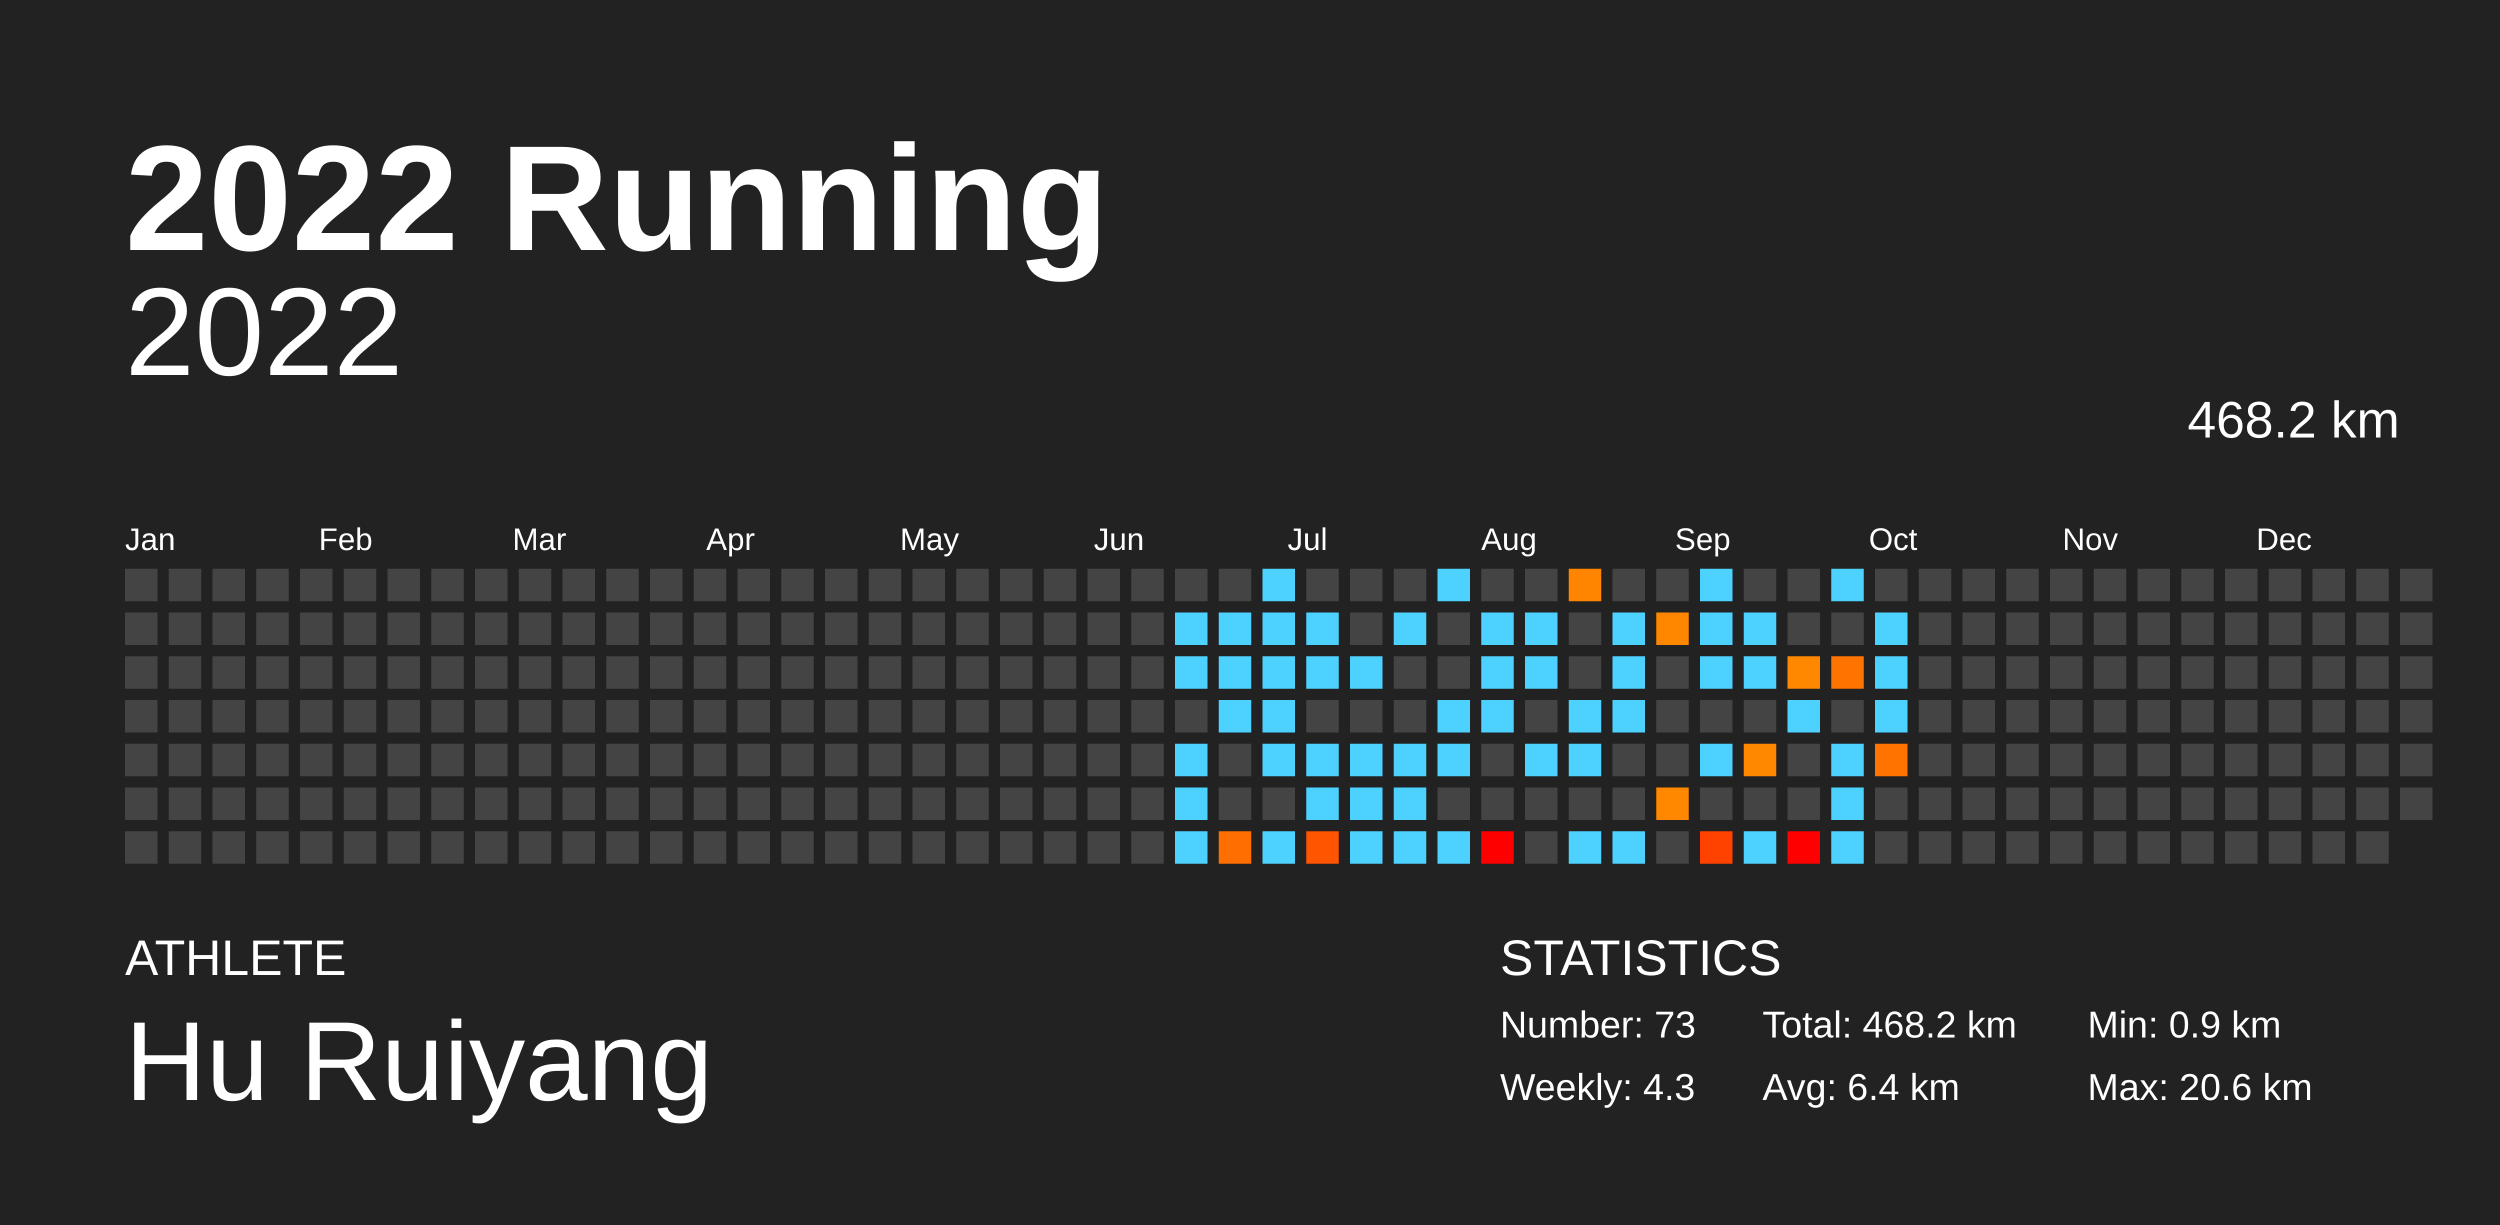
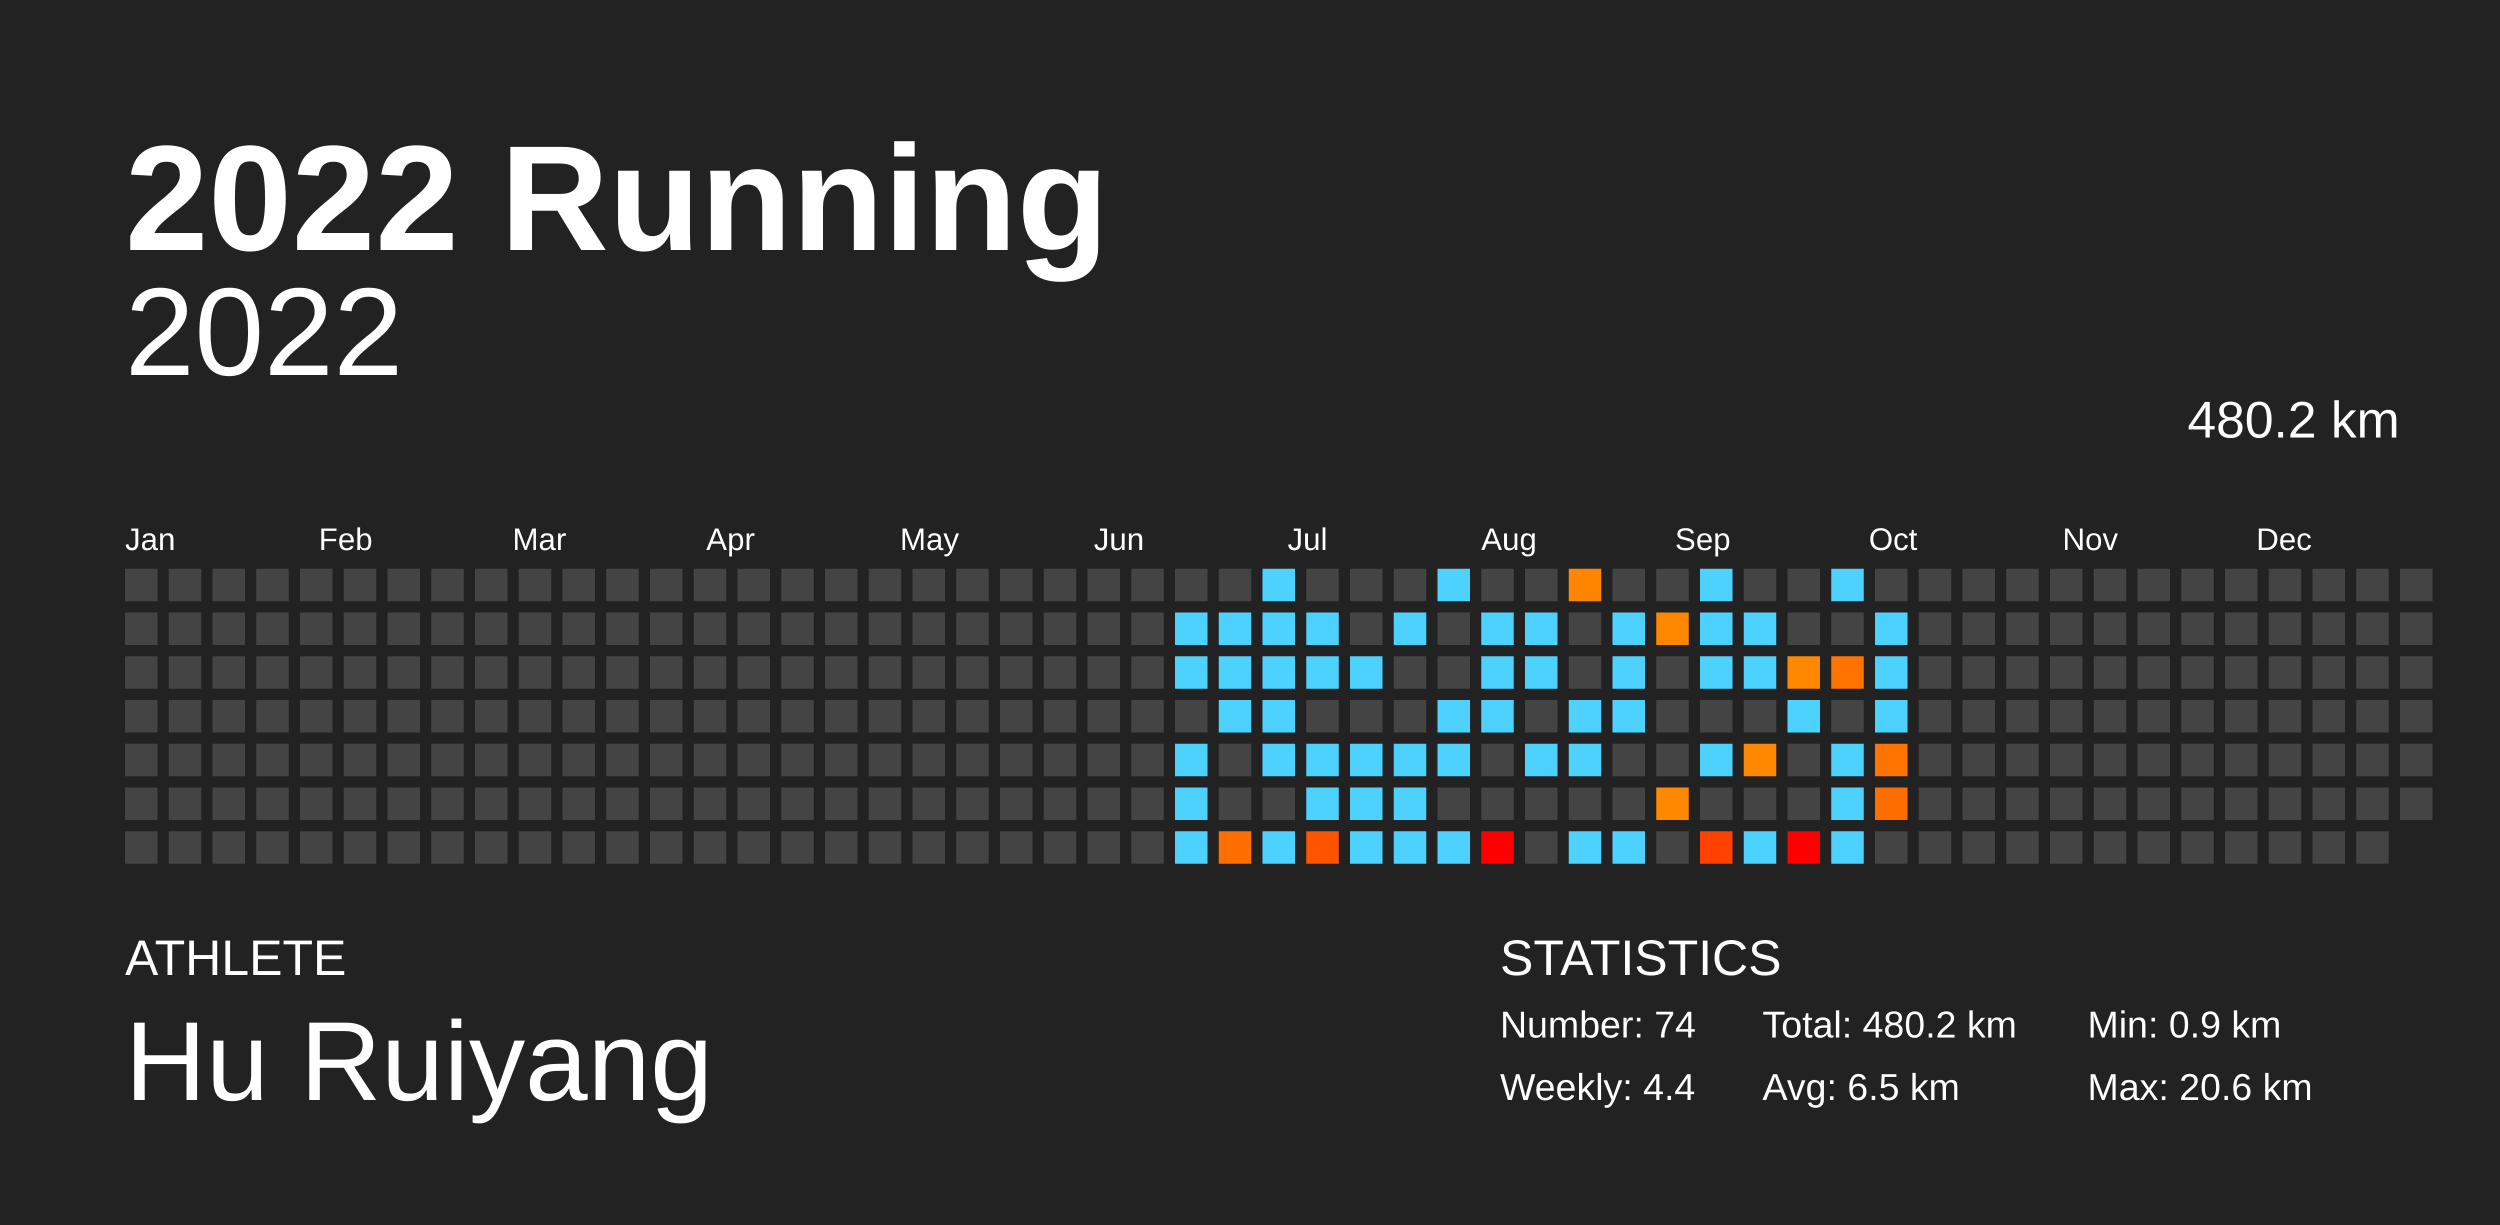
<svg xmlns="http://www.w3.org/2000/svg" baseProfile="full" height="98mm" version="1.1" viewBox="0,0,200,98" width="200mm">
  <defs />
  <rect fill="#222222" height="98" width="200" x="0" y="0" />
  <text fill="#FFFFFF" style="font-size:12px; font-family:Arial; font-weight:bold;" x="10" y="20">2022 Running</text>
  <text fill="#FFFFFF" style="font-size:4px; font-family:Arial" x="10" y="78">ATHLETE</text>
  <text fill="#FFFFFF" style="font-size:9px; font-family:Arial" x="10" y="88">Hu Ruiyang</text>
  <text fill="#FFFFFF" style="font-size:4px; font-family:Arial" x="120" y="78">STATISTICS</text>
-   <text fill="#FFFFFF" style="font-size:3px; font-family:Arial" x="120" y="83">Number: 73</text>
-   <text fill="#FFFFFF" style="font-size:3px; font-family:Arial" x="120" y="88">Weekly: 4.3</text>
-   <text fill="#FFFFFF" style="font-size:3px; font-family:Arial" x="141" y="83">Total: 468.2 km</text>
-   <text fill="#FFFFFF" style="font-size:3px; font-family:Arial" x="141" y="88">Avg: 6.4 km</text>
+   <text fill="#FFFFFF" style="font-size:3px; font-family:Arial" x="120" y="83">Number: 74</text>
+   <text fill="#FFFFFF" style="font-size:3px; font-family:Arial" x="120" y="88">Weekly: 4.4</text>
+   <text fill="#FFFFFF" style="font-size:3px; font-family:Arial" x="141" y="83">Total: 480.2 km</text>
+   <text fill="#FFFFFF" style="font-size:3px; font-family:Arial" x="141" y="88">Avg: 6.5 km</text>
  <text fill="#FFFFFF" style="font-size:3px; font-family:Arial" x="167" y="83">Min: 0.9 km</text>
  <text fill="#FFFFFF" style="font-size:3px; font-family:Arial" x="167" y="88">Max: 20.6 km</text>
  <text alignment-baseline="hanging" fill="#FFFFFF" style="font-size:10.0px; font-family:Arial;" x="10" y="30">2022</text>
-   <text alignment-baseline="hanging" fill="#FFFFFF" style="font-size:4.125px; font-family:Arial;" x="175" y="35">468.2 km</text>
+   <text alignment-baseline="hanging" fill="#FFFFFF" style="font-size:4.125px; font-family:Arial;" x="175" y="35">480.2 km</text>
  <text fill="#FFFFFF" style="font-size:2.5px; font-family:Arial" x="10.0" y="44">Jan</text>
  <text fill="#FFFFFF" style="font-size:2.5px; font-family:Arial" x="25.5" y="44">Feb</text>
  <text fill="#FFFFFF" style="font-size:2.5px; font-family:Arial" x="41.0" y="44">Mar</text>
  <text fill="#FFFFFF" style="font-size:2.5px; font-family:Arial" x="56.5" y="44">Apr</text>
  <text fill="#FFFFFF" style="font-size:2.5px; font-family:Arial" x="72.0" y="44">May</text>
  <text fill="#FFFFFF" style="font-size:2.5px; font-family:Arial" x="87.5" y="44">Jun</text>
  <text fill="#FFFFFF" style="font-size:2.5px; font-family:Arial" x="103.0" y="44">Jul</text>
  <text fill="#FFFFFF" style="font-size:2.5px; font-family:Arial" x="118.5" y="44">Aug</text>
  <text fill="#FFFFFF" style="font-size:2.5px; font-family:Arial" x="134.0" y="44">Sep</text>
  <text fill="#FFFFFF" style="font-size:2.5px; font-family:Arial" x="149.5" y="44">Oct</text>
  <text fill="#FFFFFF" style="font-size:2.5px; font-family:Arial" x="165.0" y="44">Nov</text>
  <text fill="#FFFFFF" style="font-size:2.5px; font-family:Arial" x="180.5" y="44">Dec</text>
  <rect fill="#444444" height="2.6" width="2.6" x="10.0" y="45.5" />
  <rect fill="#444444" height="2.6" width="2.6" x="10.0" y="49.0" />
  <rect fill="#444444" height="2.6" width="2.6" x="10.0" y="52.5" />
  <rect fill="#444444" height="2.6" width="2.6" x="10.0" y="56.0" />
  <rect fill="#444444" height="2.6" width="2.6" x="10.0" y="59.5" />
  <rect fill="#444444" height="2.6" width="2.6" x="10.0" y="63.0" />
  <rect fill="#444444" height="2.6" width="2.6" x="10.0" y="66.5" />
  <rect fill="#444444" height="2.6" width="2.6" x="13.5" y="45.5" />
  <rect fill="#444444" height="2.6" width="2.6" x="13.5" y="49.0" />
  <rect fill="#444444" height="2.6" width="2.6" x="13.5" y="52.5" />
  <rect fill="#444444" height="2.6" width="2.6" x="13.5" y="56.0" />
  <rect fill="#444444" height="2.6" width="2.6" x="13.5" y="59.5" />
  <rect fill="#444444" height="2.6" width="2.6" x="13.5" y="63.0" />
  <rect fill="#444444" height="2.6" width="2.6" x="13.5" y="66.5" />
  <rect fill="#444444" height="2.6" width="2.6" x="17.0" y="45.5" />
  <rect fill="#444444" height="2.6" width="2.6" x="17.0" y="49.0" />
  <rect fill="#444444" height="2.6" width="2.6" x="17.0" y="52.5" />
  <rect fill="#444444" height="2.6" width="2.6" x="17.0" y="56.0" />
  <rect fill="#444444" height="2.6" width="2.6" x="17.0" y="59.5" />
  <rect fill="#444444" height="2.6" width="2.6" x="17.0" y="63.0" />
  <rect fill="#444444" height="2.6" width="2.6" x="17.0" y="66.5" />
  <rect fill="#444444" height="2.6" width="2.6" x="20.5" y="45.5" />
  <rect fill="#444444" height="2.6" width="2.6" x="20.5" y="49.0" />
  <rect fill="#444444" height="2.6" width="2.6" x="20.5" y="52.5" />
  <rect fill="#444444" height="2.6" width="2.6" x="20.5" y="56.0" />
  <rect fill="#444444" height="2.6" width="2.6" x="20.5" y="59.5" />
  <rect fill="#444444" height="2.6" width="2.6" x="20.5" y="63.0" />
  <rect fill="#444444" height="2.6" width="2.6" x="20.5" y="66.5" />
  <rect fill="#444444" height="2.6" width="2.6" x="24.0" y="45.5" />
  <rect fill="#444444" height="2.6" width="2.6" x="24.0" y="49.0" />
  <rect fill="#444444" height="2.6" width="2.6" x="24.0" y="52.5" />
  <rect fill="#444444" height="2.6" width="2.6" x="24.0" y="56.0" />
  <rect fill="#444444" height="2.6" width="2.6" x="24.0" y="59.5" />
  <rect fill="#444444" height="2.6" width="2.6" x="24.0" y="63.0" />
  <rect fill="#444444" height="2.6" width="2.6" x="24.0" y="66.5" />
  <rect fill="#444444" height="2.6" width="2.6" x="27.5" y="45.5" />
  <rect fill="#444444" height="2.6" width="2.6" x="27.5" y="49.0" />
  <rect fill="#444444" height="2.6" width="2.6" x="27.5" y="52.5" />
  <rect fill="#444444" height="2.6" width="2.6" x="27.5" y="56.0" />
  <rect fill="#444444" height="2.6" width="2.6" x="27.5" y="59.5" />
  <rect fill="#444444" height="2.6" width="2.6" x="27.5" y="63.0" />
  <rect fill="#444444" height="2.6" width="2.6" x="27.5" y="66.5" />
  <rect fill="#444444" height="2.6" width="2.6" x="31.0" y="45.5" />
  <rect fill="#444444" height="2.6" width="2.6" x="31.0" y="49.0" />
  <rect fill="#444444" height="2.6" width="2.6" x="31.0" y="52.5" />
  <rect fill="#444444" height="2.6" width="2.6" x="31.0" y="56.0" />
  <rect fill="#444444" height="2.6" width="2.6" x="31.0" y="59.5" />
  <rect fill="#444444" height="2.6" width="2.6" x="31.0" y="63.0" />
  <rect fill="#444444" height="2.6" width="2.6" x="31.0" y="66.5" />
  <rect fill="#444444" height="2.6" width="2.6" x="34.5" y="45.5" />
  <rect fill="#444444" height="2.6" width="2.6" x="34.5" y="49.0" />
  <rect fill="#444444" height="2.6" width="2.6" x="34.5" y="52.5" />
  <rect fill="#444444" height="2.6" width="2.6" x="34.5" y="56.0" />
  <rect fill="#444444" height="2.6" width="2.6" x="34.5" y="59.5" />
  <rect fill="#444444" height="2.6" width="2.6" x="34.5" y="63.0" />
  <rect fill="#444444" height="2.6" width="2.6" x="34.5" y="66.5" />
  <rect fill="#444444" height="2.6" width="2.6" x="38.0" y="45.5" />
  <rect fill="#444444" height="2.6" width="2.6" x="38.0" y="49.0" />
  <rect fill="#444444" height="2.6" width="2.6" x="38.0" y="52.5" />
  <rect fill="#444444" height="2.6" width="2.6" x="38.0" y="56.0" />
  <rect fill="#444444" height="2.6" width="2.6" x="38.0" y="59.5" />
  <rect fill="#444444" height="2.6" width="2.6" x="38.0" y="63.0" />
  <rect fill="#444444" height="2.6" width="2.6" x="38.0" y="66.5" />
  <rect fill="#444444" height="2.6" width="2.6" x="41.5" y="45.5" />
  <rect fill="#444444" height="2.6" width="2.6" x="41.5" y="49.0" />
  <rect fill="#444444" height="2.6" width="2.6" x="41.5" y="52.5" />
  <rect fill="#444444" height="2.6" width="2.6" x="41.5" y="56.0" />
  <rect fill="#444444" height="2.6" width="2.6" x="41.5" y="59.5" />
  <rect fill="#444444" height="2.6" width="2.6" x="41.5" y="63.0" />
  <rect fill="#444444" height="2.6" width="2.6" x="41.5" y="66.5" />
  <rect fill="#444444" height="2.6" width="2.6" x="45.0" y="45.5" />
  <rect fill="#444444" height="2.6" width="2.6" x="45.0" y="49.0" />
  <rect fill="#444444" height="2.6" width="2.6" x="45.0" y="52.5" />
  <rect fill="#444444" height="2.6" width="2.6" x="45.0" y="56.0" />
  <rect fill="#444444" height="2.6" width="2.6" x="45.0" y="59.5" />
  <rect fill="#444444" height="2.6" width="2.6" x="45.0" y="63.0" />
  <rect fill="#444444" height="2.6" width="2.6" x="45.0" y="66.5" />
  <rect fill="#444444" height="2.6" width="2.6" x="48.5" y="45.5" />
  <rect fill="#444444" height="2.6" width="2.6" x="48.5" y="49.0" />
  <rect fill="#444444" height="2.6" width="2.6" x="48.5" y="52.5" />
  <rect fill="#444444" height="2.6" width="2.6" x="48.5" y="56.0" />
  <rect fill="#444444" height="2.6" width="2.6" x="48.5" y="59.5" />
  <rect fill="#444444" height="2.6" width="2.6" x="48.5" y="63.0" />
  <rect fill="#444444" height="2.6" width="2.6" x="48.5" y="66.5" />
  <rect fill="#444444" height="2.6" width="2.6" x="52.0" y="45.5" />
  <rect fill="#444444" height="2.6" width="2.6" x="52.0" y="49.0" />
  <rect fill="#444444" height="2.6" width="2.6" x="52.0" y="52.5" />
  <rect fill="#444444" height="2.6" width="2.6" x="52.0" y="56.0" />
  <rect fill="#444444" height="2.6" width="2.6" x="52.0" y="59.5" />
  <rect fill="#444444" height="2.6" width="2.6" x="52.0" y="63.0" />
  <rect fill="#444444" height="2.6" width="2.6" x="52.0" y="66.5" />
  <rect fill="#444444" height="2.6" width="2.6" x="55.5" y="45.5" />
  <rect fill="#444444" height="2.6" width="2.6" x="55.5" y="49.0" />
  <rect fill="#444444" height="2.6" width="2.6" x="55.5" y="52.5" />
  <rect fill="#444444" height="2.6" width="2.6" x="55.5" y="56.0" />
  <rect fill="#444444" height="2.6" width="2.6" x="55.5" y="59.5" />
  <rect fill="#444444" height="2.6" width="2.6" x="55.5" y="63.0" />
  <rect fill="#444444" height="2.6" width="2.6" x="55.5" y="66.5" />
  <rect fill="#444444" height="2.6" width="2.6" x="59.0" y="45.5" />
  <rect fill="#444444" height="2.6" width="2.6" x="59.0" y="49.0" />
  <rect fill="#444444" height="2.6" width="2.6" x="59.0" y="52.5" />
  <rect fill="#444444" height="2.6" width="2.6" x="59.0" y="56.0" />
  <rect fill="#444444" height="2.6" width="2.6" x="59.0" y="59.5" />
  <rect fill="#444444" height="2.6" width="2.6" x="59.0" y="63.0" />
  <rect fill="#444444" height="2.6" width="2.6" x="59.0" y="66.5" />
  <rect fill="#444444" height="2.6" width="2.6" x="62.5" y="45.5" />
  <rect fill="#444444" height="2.6" width="2.6" x="62.5" y="49.0" />
  <rect fill="#444444" height="2.6" width="2.6" x="62.5" y="52.5" />
  <rect fill="#444444" height="2.6" width="2.6" x="62.5" y="56.0" />
  <rect fill="#444444" height="2.6" width="2.6" x="62.5" y="59.5" />
  <rect fill="#444444" height="2.6" width="2.6" x="62.5" y="63.0" />
  <rect fill="#444444" height="2.6" width="2.6" x="62.5" y="66.5" />
  <rect fill="#444444" height="2.6" width="2.6" x="66.0" y="45.5" />
  <rect fill="#444444" height="2.6" width="2.6" x="66.0" y="49.0" />
  <rect fill="#444444" height="2.6" width="2.6" x="66.0" y="52.5" />
  <rect fill="#444444" height="2.6" width="2.6" x="66.0" y="56.0" />
  <rect fill="#444444" height="2.6" width="2.6" x="66.0" y="59.5" />
  <rect fill="#444444" height="2.6" width="2.6" x="66.0" y="63.0" />
  <rect fill="#444444" height="2.6" width="2.6" x="66.0" y="66.5" />
  <rect fill="#444444" height="2.6" width="2.6" x="69.5" y="45.5" />
  <rect fill="#444444" height="2.6" width="2.6" x="69.5" y="49.0" />
  <rect fill="#444444" height="2.6" width="2.6" x="69.5" y="52.5" />
  <rect fill="#444444" height="2.6" width="2.6" x="69.5" y="56.0" />
  <rect fill="#444444" height="2.6" width="2.6" x="69.5" y="59.5" />
  <rect fill="#444444" height="2.6" width="2.6" x="69.5" y="63.0" />
  <rect fill="#444444" height="2.6" width="2.6" x="69.5" y="66.5" />
  <rect fill="#444444" height="2.6" width="2.6" x="73.0" y="45.5" />
  <rect fill="#444444" height="2.6" width="2.6" x="73.0" y="49.0" />
  <rect fill="#444444" height="2.6" width="2.6" x="73.0" y="52.5" />
  <rect fill="#444444" height="2.6" width="2.6" x="73.0" y="56.0" />
  <rect fill="#444444" height="2.6" width="2.6" x="73.0" y="59.5" />
  <rect fill="#444444" height="2.6" width="2.6" x="73.0" y="63.0" />
  <rect fill="#444444" height="2.6" width="2.6" x="73.0" y="66.5" />
  <rect fill="#444444" height="2.6" width="2.6" x="76.5" y="45.5" />
  <rect fill="#444444" height="2.6" width="2.6" x="76.5" y="49.0" />
  <rect fill="#444444" height="2.6" width="2.6" x="76.5" y="52.5" />
  <rect fill="#444444" height="2.6" width="2.6" x="76.5" y="56.0" />
  <rect fill="#444444" height="2.6" width="2.6" x="76.5" y="59.5" />
  <rect fill="#444444" height="2.6" width="2.6" x="76.5" y="63.0" />
  <rect fill="#444444" height="2.6" width="2.6" x="76.5" y="66.5" />
  <rect fill="#444444" height="2.6" width="2.6" x="80.0" y="45.5" />
  <rect fill="#444444" height="2.6" width="2.6" x="80.0" y="49.0" />
  <rect fill="#444444" height="2.6" width="2.6" x="80.0" y="52.5" />
  <rect fill="#444444" height="2.6" width="2.6" x="80.0" y="56.0" />
  <rect fill="#444444" height="2.6" width="2.6" x="80.0" y="59.5" />
  <rect fill="#444444" height="2.6" width="2.6" x="80.0" y="63.0" />
  <rect fill="#444444" height="2.6" width="2.6" x="80.0" y="66.5" />
  <rect fill="#444444" height="2.6" width="2.6" x="83.5" y="45.5" />
  <rect fill="#444444" height="2.6" width="2.6" x="83.5" y="49.0" />
  <rect fill="#444444" height="2.6" width="2.6" x="83.5" y="52.5" />
  <rect fill="#444444" height="2.6" width="2.6" x="83.5" y="56.0" />
  <rect fill="#444444" height="2.6" width="2.6" x="83.5" y="59.5" />
  <rect fill="#444444" height="2.6" width="2.6" x="83.5" y="63.0" />
  <rect fill="#444444" height="2.6" width="2.6" x="83.5" y="66.5" />
  <rect fill="#444444" height="2.6" width="2.6" x="87.0" y="45.5" />
  <rect fill="#444444" height="2.6" width="2.6" x="87.0" y="49.0" />
  <rect fill="#444444" height="2.6" width="2.6" x="87.0" y="52.5" />
  <rect fill="#444444" height="2.6" width="2.6" x="87.0" y="56.0" />
  <rect fill="#444444" height="2.6" width="2.6" x="87.0" y="59.5" />
  <rect fill="#444444" height="2.6" width="2.6" x="87.0" y="63.0" />
  <rect fill="#444444" height="2.6" width="2.6" x="87.0" y="66.5" />
  <rect fill="#444444" height="2.6" width="2.6" x="90.5" y="45.5" />
  <rect fill="#444444" height="2.6" width="2.6" x="90.5" y="49.0" />
  <rect fill="#444444" height="2.6" width="2.6" x="90.5" y="52.5" />
  <rect fill="#444444" height="2.6" width="2.6" x="90.5" y="56.0" />
  <rect fill="#444444" height="2.6" width="2.6" x="90.5" y="59.5" />
  <rect fill="#444444" height="2.6" width="2.6" x="90.5" y="63.0" />
  <rect fill="#444444" height="2.6" width="2.6" x="90.5" y="66.5" />
  <rect fill="#444444" height="2.6" width="2.6" x="94.0" y="45.5" />
  <rect fill="#4dd2ff" height="2.6" width="2.6" x="94.0" y="49.0" />
  <rect fill="#4dd2ff" height="2.6" width="2.6" x="94.0" y="52.5" />
  <rect fill="#444444" height="2.6" width="2.6" x="94.0" y="56.0" />
  <rect fill="#4dd2ff" height="2.6" width="2.6" x="94.0" y="59.5" />
  <rect fill="#4dd2ff" height="2.6" width="2.6" x="94.0" y="63.0" />
  <rect fill="#4dd2ff" height="2.6" width="2.6" x="94.0" y="66.5" />
  <rect fill="#444444" height="2.6" width="2.6" x="97.5" y="45.5" />
  <rect fill="#4dd2ff" height="2.6" width="2.6" x="97.5" y="49.0" />
  <rect fill="#4dd2ff" height="2.6" width="2.6" x="97.5" y="52.5" />
  <rect fill="#4dd2ff" height="2.6" width="2.6" x="97.5" y="56.0" />
  <rect fill="#444444" height="2.6" width="2.6" x="97.5" y="59.5" />
  <rect fill="#444444" height="2.6" width="2.6" x="97.5" y="63.0" />
  <rect fill="#ff6e00" height="2.6" width="2.6" x="97.5" y="66.5" />
  <rect fill="#4dd2ff" height="2.6" width="2.6" x="101.0" y="45.5" />
  <rect fill="#4dd2ff" height="2.6" width="2.6" x="101.0" y="49.0" />
  <rect fill="#4dd2ff" height="2.6" width="2.6" x="101.0" y="52.5" />
  <rect fill="#4dd2ff" height="2.6" width="2.6" x="101.0" y="56.0" />
  <rect fill="#4dd2ff" height="2.6" width="2.6" x="101.0" y="59.5" />
  <rect fill="#444444" height="2.6" width="2.6" x="101.0" y="63.0" />
  <rect fill="#4dd2ff" height="2.6" width="2.6" x="101.0" y="66.5" />
  <rect fill="#444444" height="2.6" width="2.6" x="104.5" y="45.5" />
  <rect fill="#4dd2ff" height="2.6" width="2.6" x="104.5" y="49.0" />
  <rect fill="#4dd2ff" height="2.6" width="2.6" x="104.5" y="52.5" />
  <rect fill="#444444" height="2.6" width="2.6" x="104.5" y="56.0" />
  <rect fill="#4dd2ff" height="2.6" width="2.6" x="104.5" y="59.5" />
  <rect fill="#4dd2ff" height="2.6" width="2.6" x="104.5" y="63.0" />
  <rect fill="#ff5400" height="2.6" width="2.6" x="104.5" y="66.5" />
  <rect fill="#444444" height="2.6" width="2.6" x="108.0" y="45.5" />
  <rect fill="#444444" height="2.6" width="2.6" x="108.0" y="49.0" />
  <rect fill="#4dd2ff" height="2.6" width="2.6" x="108.0" y="52.5" />
  <rect fill="#444444" height="2.6" width="2.6" x="108.0" y="56.0" />
  <rect fill="#4dd2ff" height="2.6" width="2.6" x="108.0" y="59.5" />
  <rect fill="#4dd2ff" height="2.6" width="2.6" x="108.0" y="63.0" />
  <rect fill="#4dd2ff" height="2.6" width="2.6" x="108.0" y="66.5" />
  <rect fill="#444444" height="2.6" width="2.6" x="111.5" y="45.5" />
  <rect fill="#4dd2ff" height="2.6" width="2.6" x="111.5" y="49.0" />
  <rect fill="#444444" height="2.6" width="2.6" x="111.5" y="52.5" />
  <rect fill="#444444" height="2.6" width="2.6" x="111.5" y="56.0" />
  <rect fill="#4dd2ff" height="2.6" width="2.6" x="111.5" y="59.5" />
  <rect fill="#4dd2ff" height="2.6" width="2.6" x="111.5" y="63.0" />
  <rect fill="#4dd2ff" height="2.6" width="2.6" x="111.5" y="66.5" />
  <rect fill="#4dd2ff" height="2.6" width="2.6" x="115.0" y="45.5" />
  <rect fill="#444444" height="2.6" width="2.6" x="115.0" y="49.0" />
  <rect fill="#444444" height="2.6" width="2.6" x="115.0" y="52.5" />
  <rect fill="#4dd2ff" height="2.6" width="2.6" x="115.0" y="56.0" />
  <rect fill="#4dd2ff" height="2.6" width="2.6" x="115.0" y="59.5" />
  <rect fill="#444444" height="2.6" width="2.6" x="115.0" y="63.0" />
  <rect fill="#4dd2ff" height="2.6" width="2.6" x="115.0" y="66.5" />
  <rect fill="#444444" height="2.6" width="2.6" x="118.5" y="45.5" />
  <rect fill="#4dd2ff" height="2.6" width="2.6" x="118.5" y="49.0" />
  <rect fill="#4dd2ff" height="2.6" width="2.6" x="118.5" y="52.5" />
  <rect fill="#4dd2ff" height="2.6" width="2.6" x="118.5" y="56.0" />
  <rect fill="#444444" height="2.6" width="2.6" x="118.5" y="59.5" />
  <rect fill="#444444" height="2.6" width="2.6" x="118.5" y="63.0" />
  <rect fill="red" height="2.6" width="2.6" x="118.5" y="66.5" />
  <rect fill="#444444" height="2.6" width="2.6" x="122.0" y="45.5" />
  <rect fill="#4dd2ff" height="2.6" width="2.6" x="122.0" y="49.0" />
  <rect fill="#4dd2ff" height="2.6" width="2.6" x="122.0" y="52.5" />
  <rect fill="#444444" height="2.6" width="2.6" x="122.0" y="56.0" />
  <rect fill="#4dd2ff" height="2.6" width="2.6" x="122.0" y="59.5" />
  <rect fill="#444444" height="2.6" width="2.6" x="122.0" y="63.0" />
  <rect fill="#444444" height="2.6" width="2.6" x="122.0" y="66.5" />
  <rect fill="#ff8400" height="2.6" width="2.6" x="125.5" y="45.5" />
  <rect fill="#444444" height="2.6" width="2.6" x="125.5" y="49.0" />
  <rect fill="#444444" height="2.6" width="2.6" x="125.5" y="52.5" />
  <rect fill="#4dd2ff" height="2.6" width="2.6" x="125.5" y="56.0" />
  <rect fill="#4dd2ff" height="2.6" width="2.6" x="125.5" y="59.5" />
  <rect fill="#444444" height="2.6" width="2.6" x="125.5" y="63.0" />
  <rect fill="#4dd2ff" height="2.6" width="2.6" x="125.5" y="66.5" />
  <rect fill="#444444" height="2.6" width="2.6" x="129.0" y="45.5" />
  <rect fill="#4dd2ff" height="2.6" width="2.6" x="129.0" y="49.0" />
  <rect fill="#4dd2ff" height="2.6" width="2.6" x="129.0" y="52.5" />
  <rect fill="#4dd2ff" height="2.6" width="2.6" x="129.0" y="56.0" />
  <rect fill="#444444" height="2.6" width="2.6" x="129.0" y="59.5" />
  <rect fill="#444444" height="2.6" width="2.6" x="129.0" y="63.0" />
  <rect fill="#4dd2ff" height="2.6" width="2.6" x="129.0" y="66.5" />
  <rect fill="#444444" height="2.6" width="2.6" x="132.5" y="45.5" />
  <rect fill="#ff8700" height="2.6" width="2.6" x="132.5" y="49.0" />
  <rect fill="#444444" height="2.6" width="2.6" x="132.5" y="52.5" />
  <rect fill="#444444" height="2.6" width="2.6" x="132.5" y="56.0" />
  <rect fill="#444444" height="2.6" width="2.6" x="132.5" y="59.5" />
  <rect fill="#ff8800" height="2.6" width="2.6" x="132.5" y="63.0" />
  <rect fill="#444444" height="2.6" width="2.6" x="132.5" y="66.5" />
  <rect fill="#4dd2ff" height="2.6" width="2.6" x="136.0" y="45.5" />
  <rect fill="#4dd2ff" height="2.6" width="2.6" x="136.0" y="49.0" />
  <rect fill="#4dd2ff" height="2.6" width="2.6" x="136.0" y="52.5" />
  <rect fill="#444444" height="2.6" width="2.6" x="136.0" y="56.0" />
  <rect fill="#4dd2ff" height="2.6" width="2.6" x="136.0" y="59.5" />
  <rect fill="#444444" height="2.6" width="2.6" x="136.0" y="63.0" />
  <rect fill="#ff4200" height="2.6" width="2.6" x="136.0" y="66.5" />
  <rect fill="#444444" height="2.6" width="2.6" x="139.5" y="45.5" />
  <rect fill="#4dd2ff" height="2.6" width="2.6" x="139.5" y="49.0" />
  <rect fill="#4dd2ff" height="2.6" width="2.6" x="139.5" y="52.5" />
  <rect fill="#444444" height="2.6" width="2.6" x="139.5" y="56.0" />
  <rect fill="#ff8800" height="2.6" width="2.6" x="139.5" y="59.5" />
  <rect fill="#444444" height="2.6" width="2.6" x="139.5" y="63.0" />
  <rect fill="#4dd2ff" height="2.6" width="2.6" x="139.5" y="66.5" />
  <rect fill="#444444" height="2.6" width="2.6" x="143.0" y="45.5" />
  <rect fill="#444444" height="2.6" width="2.6" x="143.0" y="49.0" />
  <rect fill="#ff8800" height="2.6" width="2.6" x="143.0" y="52.5" />
  <rect fill="#4dd2ff" height="2.6" width="2.6" x="143.0" y="56.0" />
  <rect fill="#444444" height="2.6" width="2.6" x="143.0" y="59.5" />
  <rect fill="#444444" height="2.6" width="2.6" x="143.0" y="63.0" />
  <rect fill="red" height="2.6" width="2.6" x="143.0" y="66.5" />
  <rect fill="#4dd2ff" height="2.6" width="2.6" x="146.5" y="45.5" />
  <rect fill="#444444" height="2.6" width="2.6" x="146.5" y="49.0" />
  <rect fill="#ff7400" height="2.6" width="2.6" x="146.5" y="52.5" />
  <rect fill="#444444" height="2.6" width="2.6" x="146.5" y="56.0" />
  <rect fill="#4dd2ff" height="2.6" width="2.6" x="146.5" y="59.5" />
  <rect fill="#4dd2ff" height="2.6" width="2.6" x="146.5" y="63.0" />
  <rect fill="#4dd2ff" height="2.6" width="2.6" x="146.5" y="66.5" />
  <rect fill="#444444" height="2.6" width="2.6" x="150.0" y="45.5" />
  <rect fill="#4dd2ff" height="2.6" width="2.6" x="150.0" y="49.0" />
  <rect fill="#4dd2ff" height="2.6" width="2.6" x="150.0" y="52.5" />
  <rect fill="#4dd2ff" height="2.6" width="2.6" x="150.0" y="56.0" />
  <rect fill="#ff7400" height="2.6" width="2.6" x="150.0" y="59.5" />
-   <rect fill="#444444" height="2.6" width="2.6" x="150.0" y="63.0" />
+   <rect fill="#ff6f00" height="2.6" width="2.6" x="150.0" y="63.0" />
  <rect fill="#444444" height="2.6" width="2.6" x="150.0" y="66.5" />
  <rect fill="#444444" height="2.6" width="2.6" x="153.5" y="45.5" />
  <rect fill="#444444" height="2.6" width="2.6" x="153.5" y="49.0" />
  <rect fill="#444444" height="2.6" width="2.6" x="153.5" y="52.5" />
  <rect fill="#444444" height="2.6" width="2.6" x="153.5" y="56.0" />
  <rect fill="#444444" height="2.6" width="2.6" x="153.5" y="59.5" />
  <rect fill="#444444" height="2.6" width="2.6" x="153.5" y="63.0" />
  <rect fill="#444444" height="2.6" width="2.6" x="153.5" y="66.5" />
  <rect fill="#444444" height="2.6" width="2.6" x="157.0" y="45.5" />
  <rect fill="#444444" height="2.6" width="2.6" x="157.0" y="49.0" />
  <rect fill="#444444" height="2.6" width="2.6" x="157.0" y="52.5" />
  <rect fill="#444444" height="2.6" width="2.6" x="157.0" y="56.0" />
  <rect fill="#444444" height="2.6" width="2.6" x="157.0" y="59.5" />
  <rect fill="#444444" height="2.6" width="2.6" x="157.0" y="63.0" />
  <rect fill="#444444" height="2.6" width="2.6" x="157.0" y="66.5" />
  <rect fill="#444444" height="2.6" width="2.6" x="160.5" y="45.5" />
  <rect fill="#444444" height="2.6" width="2.6" x="160.5" y="49.0" />
  <rect fill="#444444" height="2.6" width="2.6" x="160.5" y="52.5" />
  <rect fill="#444444" height="2.6" width="2.6" x="160.5" y="56.0" />
  <rect fill="#444444" height="2.6" width="2.6" x="160.5" y="59.5" />
  <rect fill="#444444" height="2.6" width="2.6" x="160.5" y="63.0" />
  <rect fill="#444444" height="2.6" width="2.6" x="160.5" y="66.5" />
  <rect fill="#444444" height="2.6" width="2.6" x="164.0" y="45.5" />
  <rect fill="#444444" height="2.6" width="2.6" x="164.0" y="49.0" />
  <rect fill="#444444" height="2.6" width="2.6" x="164.0" y="52.5" />
  <rect fill="#444444" height="2.6" width="2.6" x="164.0" y="56.0" />
  <rect fill="#444444" height="2.6" width="2.6" x="164.0" y="59.5" />
  <rect fill="#444444" height="2.6" width="2.6" x="164.0" y="63.0" />
  <rect fill="#444444" height="2.6" width="2.6" x="164.0" y="66.5" />
  <rect fill="#444444" height="2.6" width="2.6" x="167.5" y="45.5" />
  <rect fill="#444444" height="2.6" width="2.6" x="167.5" y="49.0" />
  <rect fill="#444444" height="2.6" width="2.6" x="167.5" y="52.5" />
  <rect fill="#444444" height="2.6" width="2.6" x="167.5" y="56.0" />
  <rect fill="#444444" height="2.6" width="2.6" x="167.5" y="59.5" />
  <rect fill="#444444" height="2.6" width="2.6" x="167.5" y="63.0" />
  <rect fill="#444444" height="2.6" width="2.6" x="167.5" y="66.5" />
  <rect fill="#444444" height="2.6" width="2.6" x="171.0" y="45.5" />
  <rect fill="#444444" height="2.6" width="2.6" x="171.0" y="49.0" />
  <rect fill="#444444" height="2.6" width="2.6" x="171.0" y="52.5" />
  <rect fill="#444444" height="2.6" width="2.6" x="171.0" y="56.0" />
  <rect fill="#444444" height="2.6" width="2.6" x="171.0" y="59.5" />
  <rect fill="#444444" height="2.6" width="2.6" x="171.0" y="63.0" />
  <rect fill="#444444" height="2.6" width="2.6" x="171.0" y="66.5" />
  <rect fill="#444444" height="2.6" width="2.6" x="174.5" y="45.5" />
  <rect fill="#444444" height="2.6" width="2.6" x="174.5" y="49.0" />
  <rect fill="#444444" height="2.6" width="2.6" x="174.5" y="52.5" />
  <rect fill="#444444" height="2.6" width="2.6" x="174.5" y="56.0" />
  <rect fill="#444444" height="2.6" width="2.6" x="174.5" y="59.5" />
  <rect fill="#444444" height="2.6" width="2.6" x="174.5" y="63.0" />
  <rect fill="#444444" height="2.6" width="2.6" x="174.5" y="66.5" />
  <rect fill="#444444" height="2.6" width="2.6" x="178.0" y="45.5" />
  <rect fill="#444444" height="2.6" width="2.6" x="178.0" y="49.0" />
  <rect fill="#444444" height="2.6" width="2.6" x="178.0" y="52.5" />
  <rect fill="#444444" height="2.6" width="2.6" x="178.0" y="56.0" />
  <rect fill="#444444" height="2.6" width="2.6" x="178.0" y="59.5" />
  <rect fill="#444444" height="2.6" width="2.6" x="178.0" y="63.0" />
  <rect fill="#444444" height="2.6" width="2.6" x="178.0" y="66.5" />
  <rect fill="#444444" height="2.6" width="2.6" x="181.5" y="45.5" />
  <rect fill="#444444" height="2.6" width="2.6" x="181.5" y="49.0" />
  <rect fill="#444444" height="2.6" width="2.6" x="181.5" y="52.5" />
  <rect fill="#444444" height="2.6" width="2.6" x="181.5" y="56.0" />
  <rect fill="#444444" height="2.6" width="2.6" x="181.5" y="59.5" />
  <rect fill="#444444" height="2.6" width="2.6" x="181.5" y="63.0" />
  <rect fill="#444444" height="2.6" width="2.6" x="181.5" y="66.5" />
  <rect fill="#444444" height="2.6" width="2.6" x="185.0" y="45.5" />
  <rect fill="#444444" height="2.6" width="2.6" x="185.0" y="49.0" />
  <rect fill="#444444" height="2.6" width="2.6" x="185.0" y="52.5" />
  <rect fill="#444444" height="2.6" width="2.6" x="185.0" y="56.0" />
  <rect fill="#444444" height="2.6" width="2.6" x="185.0" y="59.5" />
  <rect fill="#444444" height="2.6" width="2.6" x="185.0" y="63.0" />
  <rect fill="#444444" height="2.6" width="2.6" x="185.0" y="66.5" />
  <rect fill="#444444" height="2.6" width="2.6" x="188.5" y="45.5" />
  <rect fill="#444444" height="2.6" width="2.6" x="188.5" y="49.0" />
  <rect fill="#444444" height="2.6" width="2.6" x="188.5" y="52.5" />
  <rect fill="#444444" height="2.6" width="2.6" x="188.5" y="56.0" />
  <rect fill="#444444" height="2.6" width="2.6" x="188.5" y="59.5" />
  <rect fill="#444444" height="2.6" width="2.6" x="188.5" y="63.0" />
  <rect fill="#444444" height="2.6" width="2.6" x="188.5" y="66.5" />
  <rect fill="#444444" height="2.6" width="2.6" x="192.0" y="45.5" />
  <rect fill="#444444" height="2.6" width="2.6" x="192.0" y="49.0" />
  <rect fill="#444444" height="2.6" width="2.6" x="192.0" y="52.5" />
  <rect fill="#444444" height="2.6" width="2.6" x="192.0" y="56.0" />
  <rect fill="#444444" height="2.6" width="2.6" x="192.0" y="59.5" />
  <rect fill="#444444" height="2.6" width="2.6" x="192.0" y="63.0" />
</svg>
